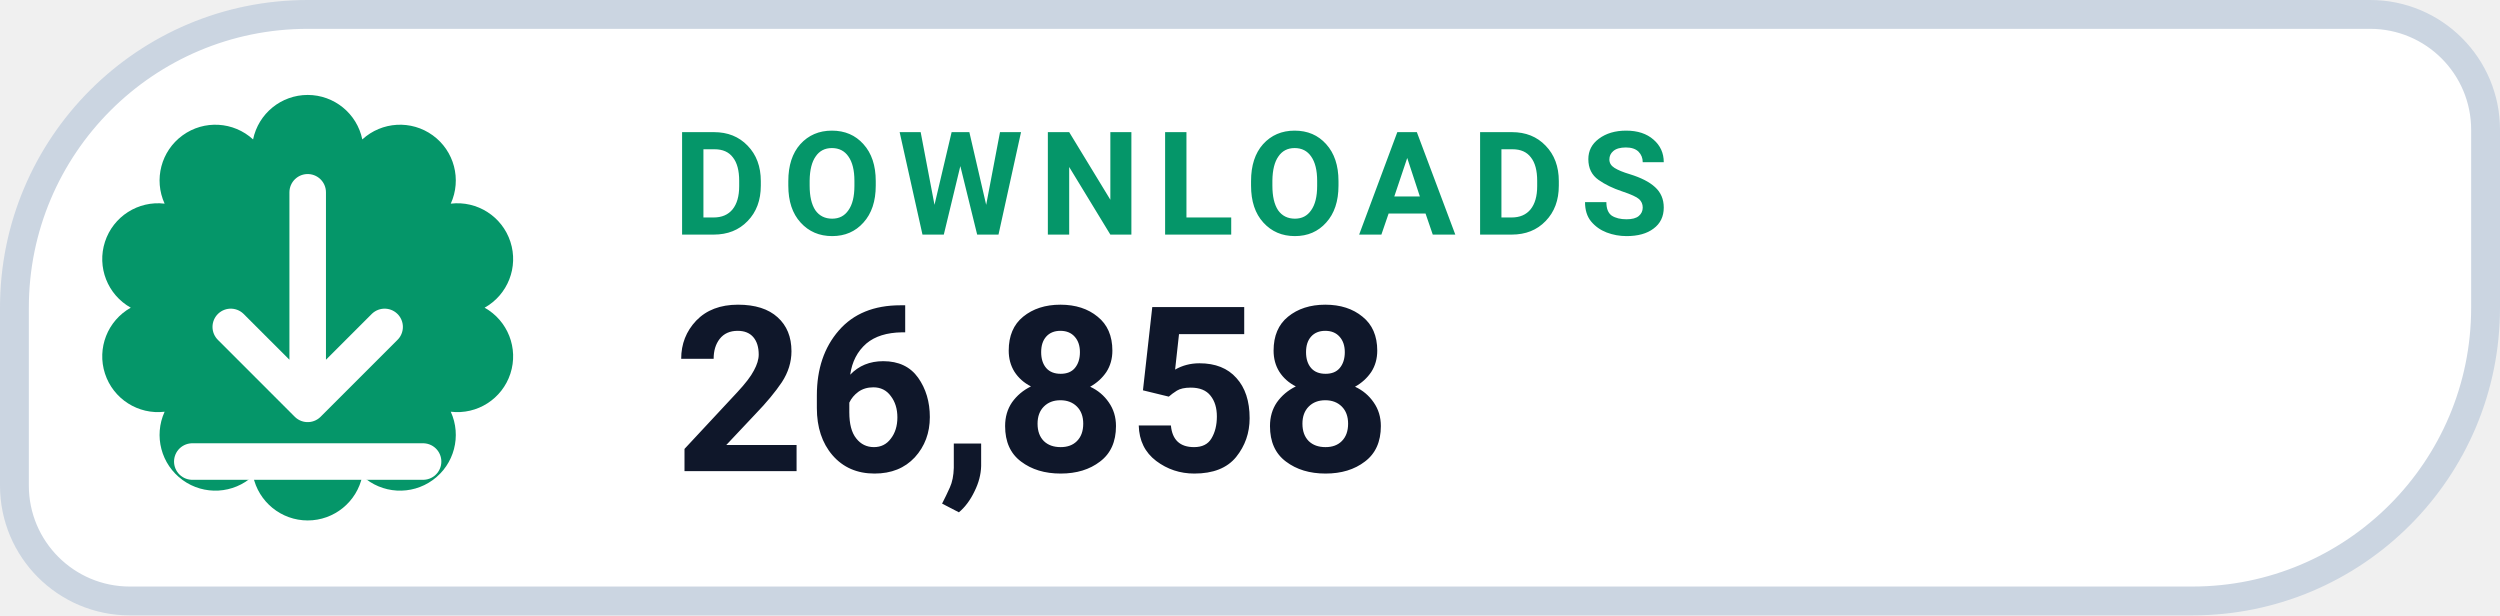
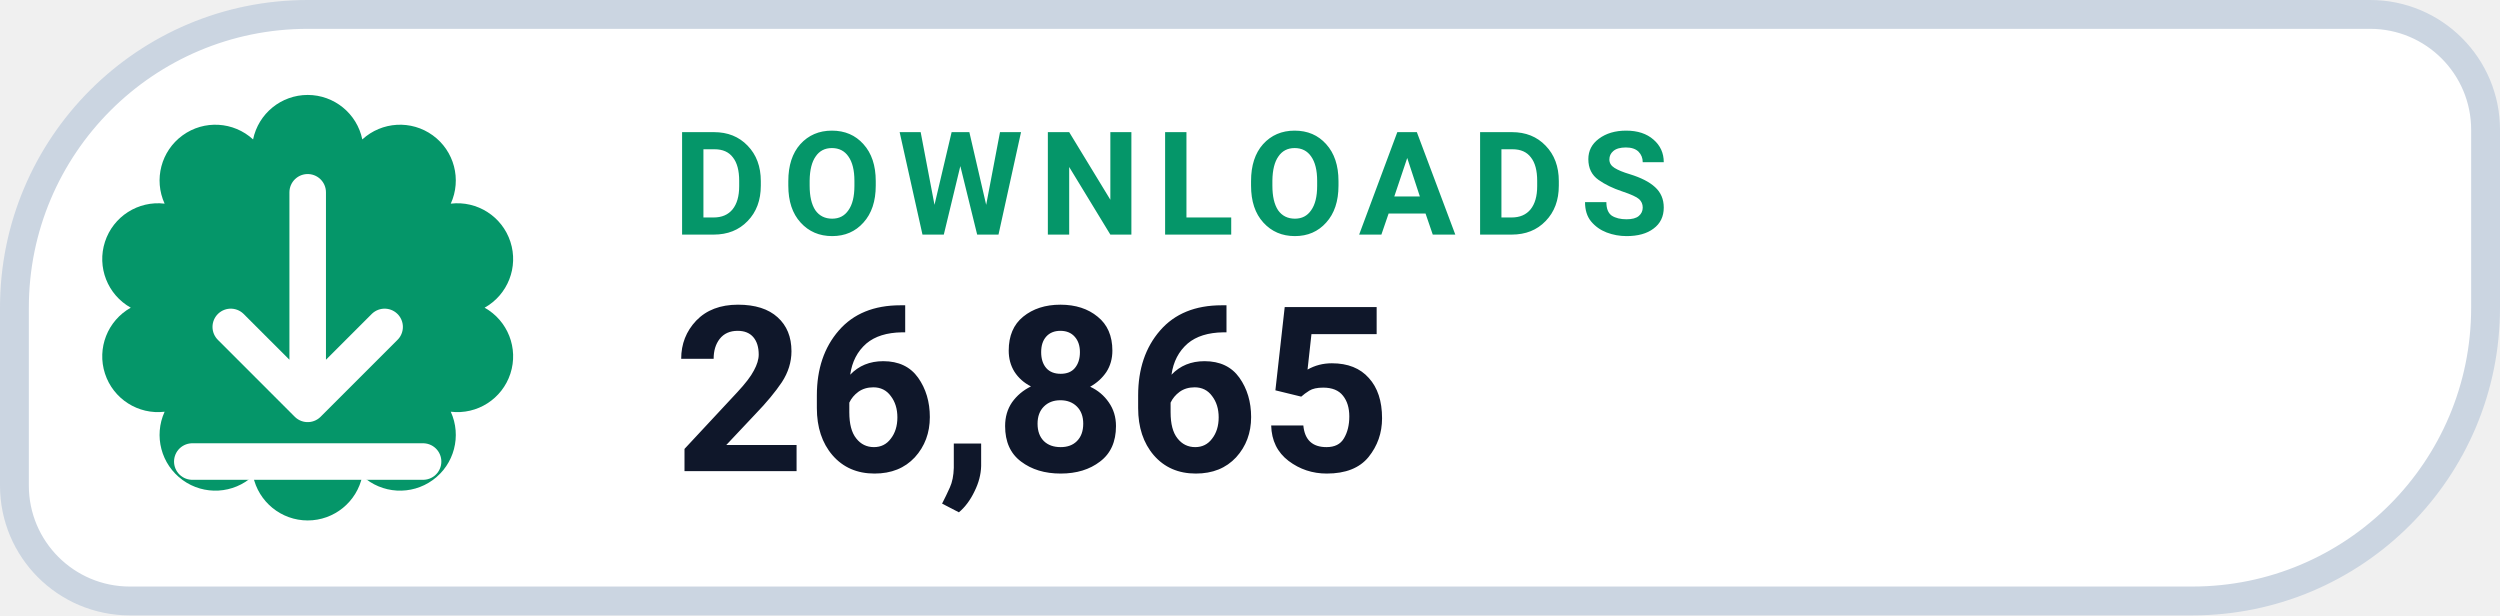
- <svg xmlns="http://www.w3.org/2000/svg" width="130" height="32" viewBox="0 0 130 32" role="img" aria-label="DOWNLOADS 26,858">
+ <svg xmlns="http://www.w3.org/2000/svg" width="130" height="32" viewBox="0 0 130 32" role="img" aria-label="DOWNLOADS 26,865">
  <path d="M 16.00 0.75 H 123.25 A 6.00 6.00 0 0 1 129.25 6.75 V 16.00 A 15.25 15.25 0 0 1 114.00 31.25 H 6.75 A 6.00 6.00 0 0 1 0.75 25.25 V 16.00 A 15.25 15.25 0 0 1 16.00 0.75 Z" fill="#FFFFFF" stroke="#CBD5E1" stroke-width="1.5" />
  <path d="M 13.16 7.25 A 2.90 2.90 0 0 1 18.84 7.25 A 2.90 2.90 0 0 1 23.44 10.59 A 2.90 2.90 0 0 1 25.20 16.00 A 2.90 2.90 0 0 1 23.44 21.41 A 2.90 2.90 0 0 1 18.84 24.75 A 2.90 2.90 0 0 1 13.16 24.75 A 2.90 2.90 0 0 1 8.56 21.41 A 2.90 2.90 0 0 1 6.80 16.00 A 2.90 2.90 0 0 1 8.56 10.59 A 2.90 2.90 0 0 1 13.16 7.25 Z" fill="#059669" />
  <g transform="translate(16 16)" style="color:#FFFFFF;">
    <path d="M0 -6 v11 m0 0 l4 -4 m-4 4 l-4 -4 M-6 8 h12" fill="none" stroke="currentColor" stroke-width="1.9" stroke-linecap="round" stroke-linejoin="round" />
  </g>
  <text x="35" y="12.2" fill="#059669" font-family="-apple-system,BlinkMacSystemFont,'Segoe UI',Roboto,Helvetica,Arial,sans-serif" font-size="7.5" font-weight="700" letter-spacing=".8">DOWNLOADS</text>
-   <text x="35" y="24.5" fill="#0F172A" font-family="-apple-system,BlinkMacSystemFont,'Segoe UI',Roboto,Helvetica,Arial,sans-serif" font-size="12" font-weight="750">26,858</text>
+   <text x="35" y="24.5" fill="#0F172A" font-family="-apple-system,BlinkMacSystemFont,'Segoe UI',Roboto,Helvetica,Arial,sans-serif" font-size="12" font-weight="750">26,865</text>
</svg>
